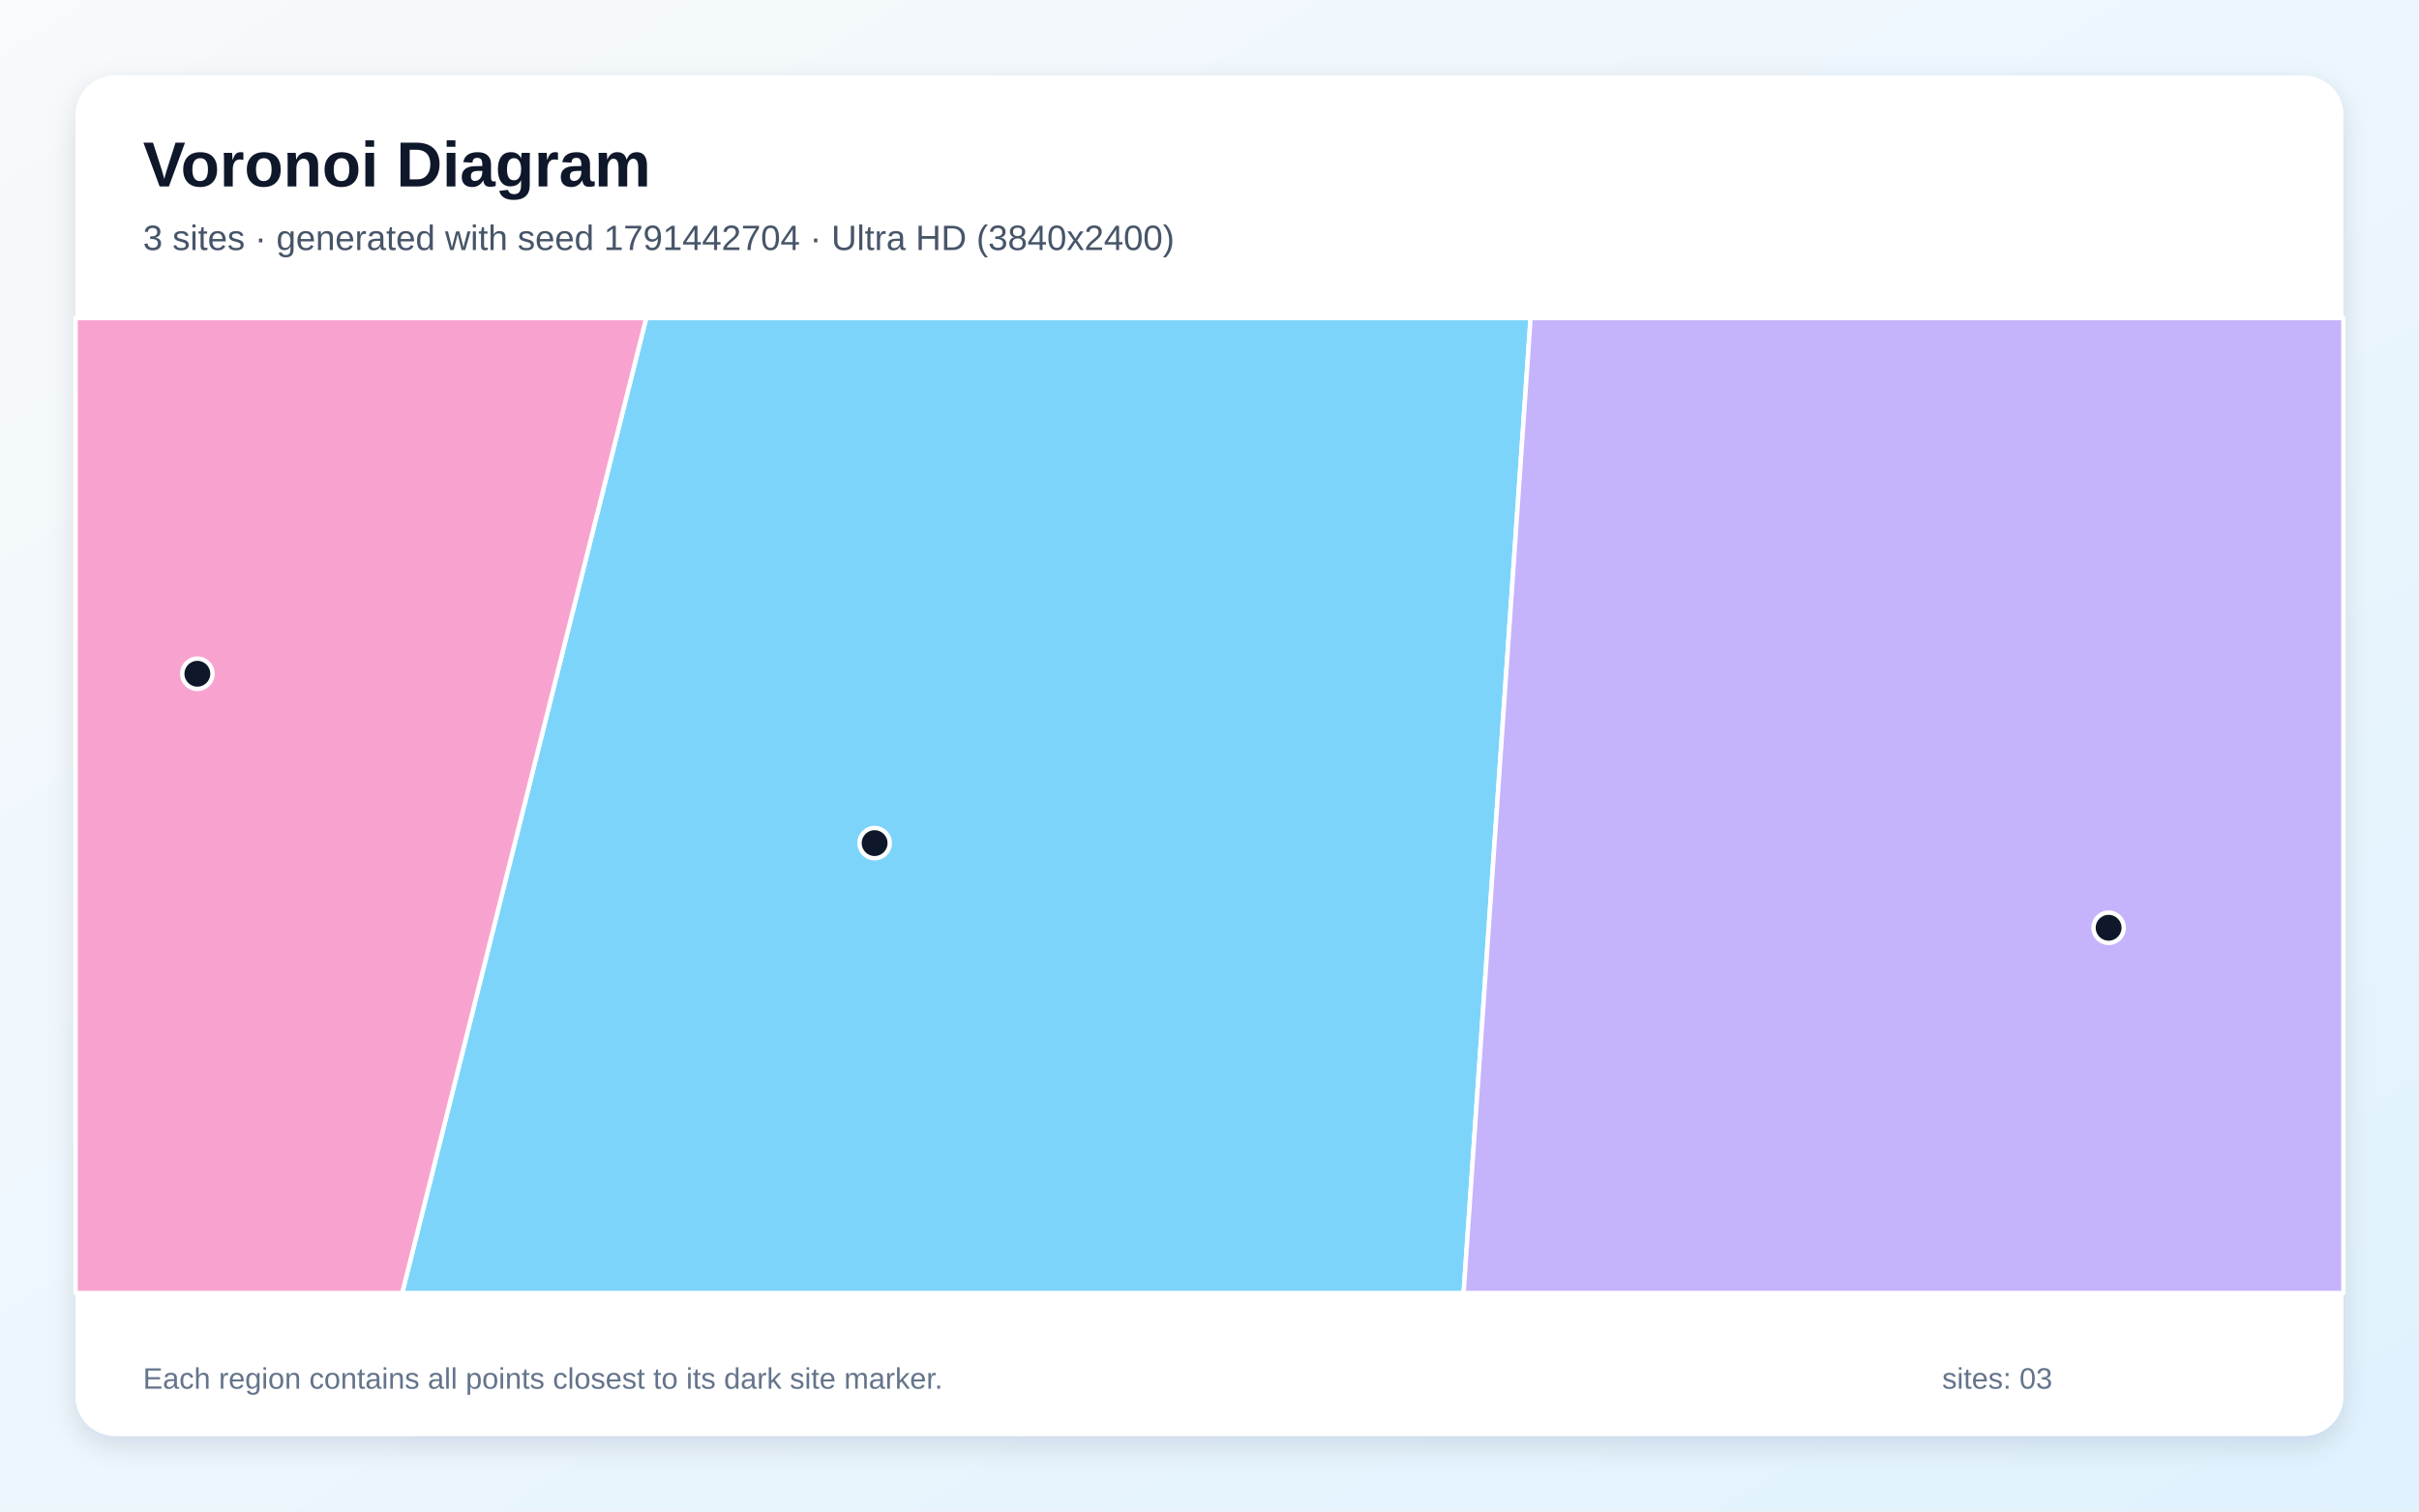
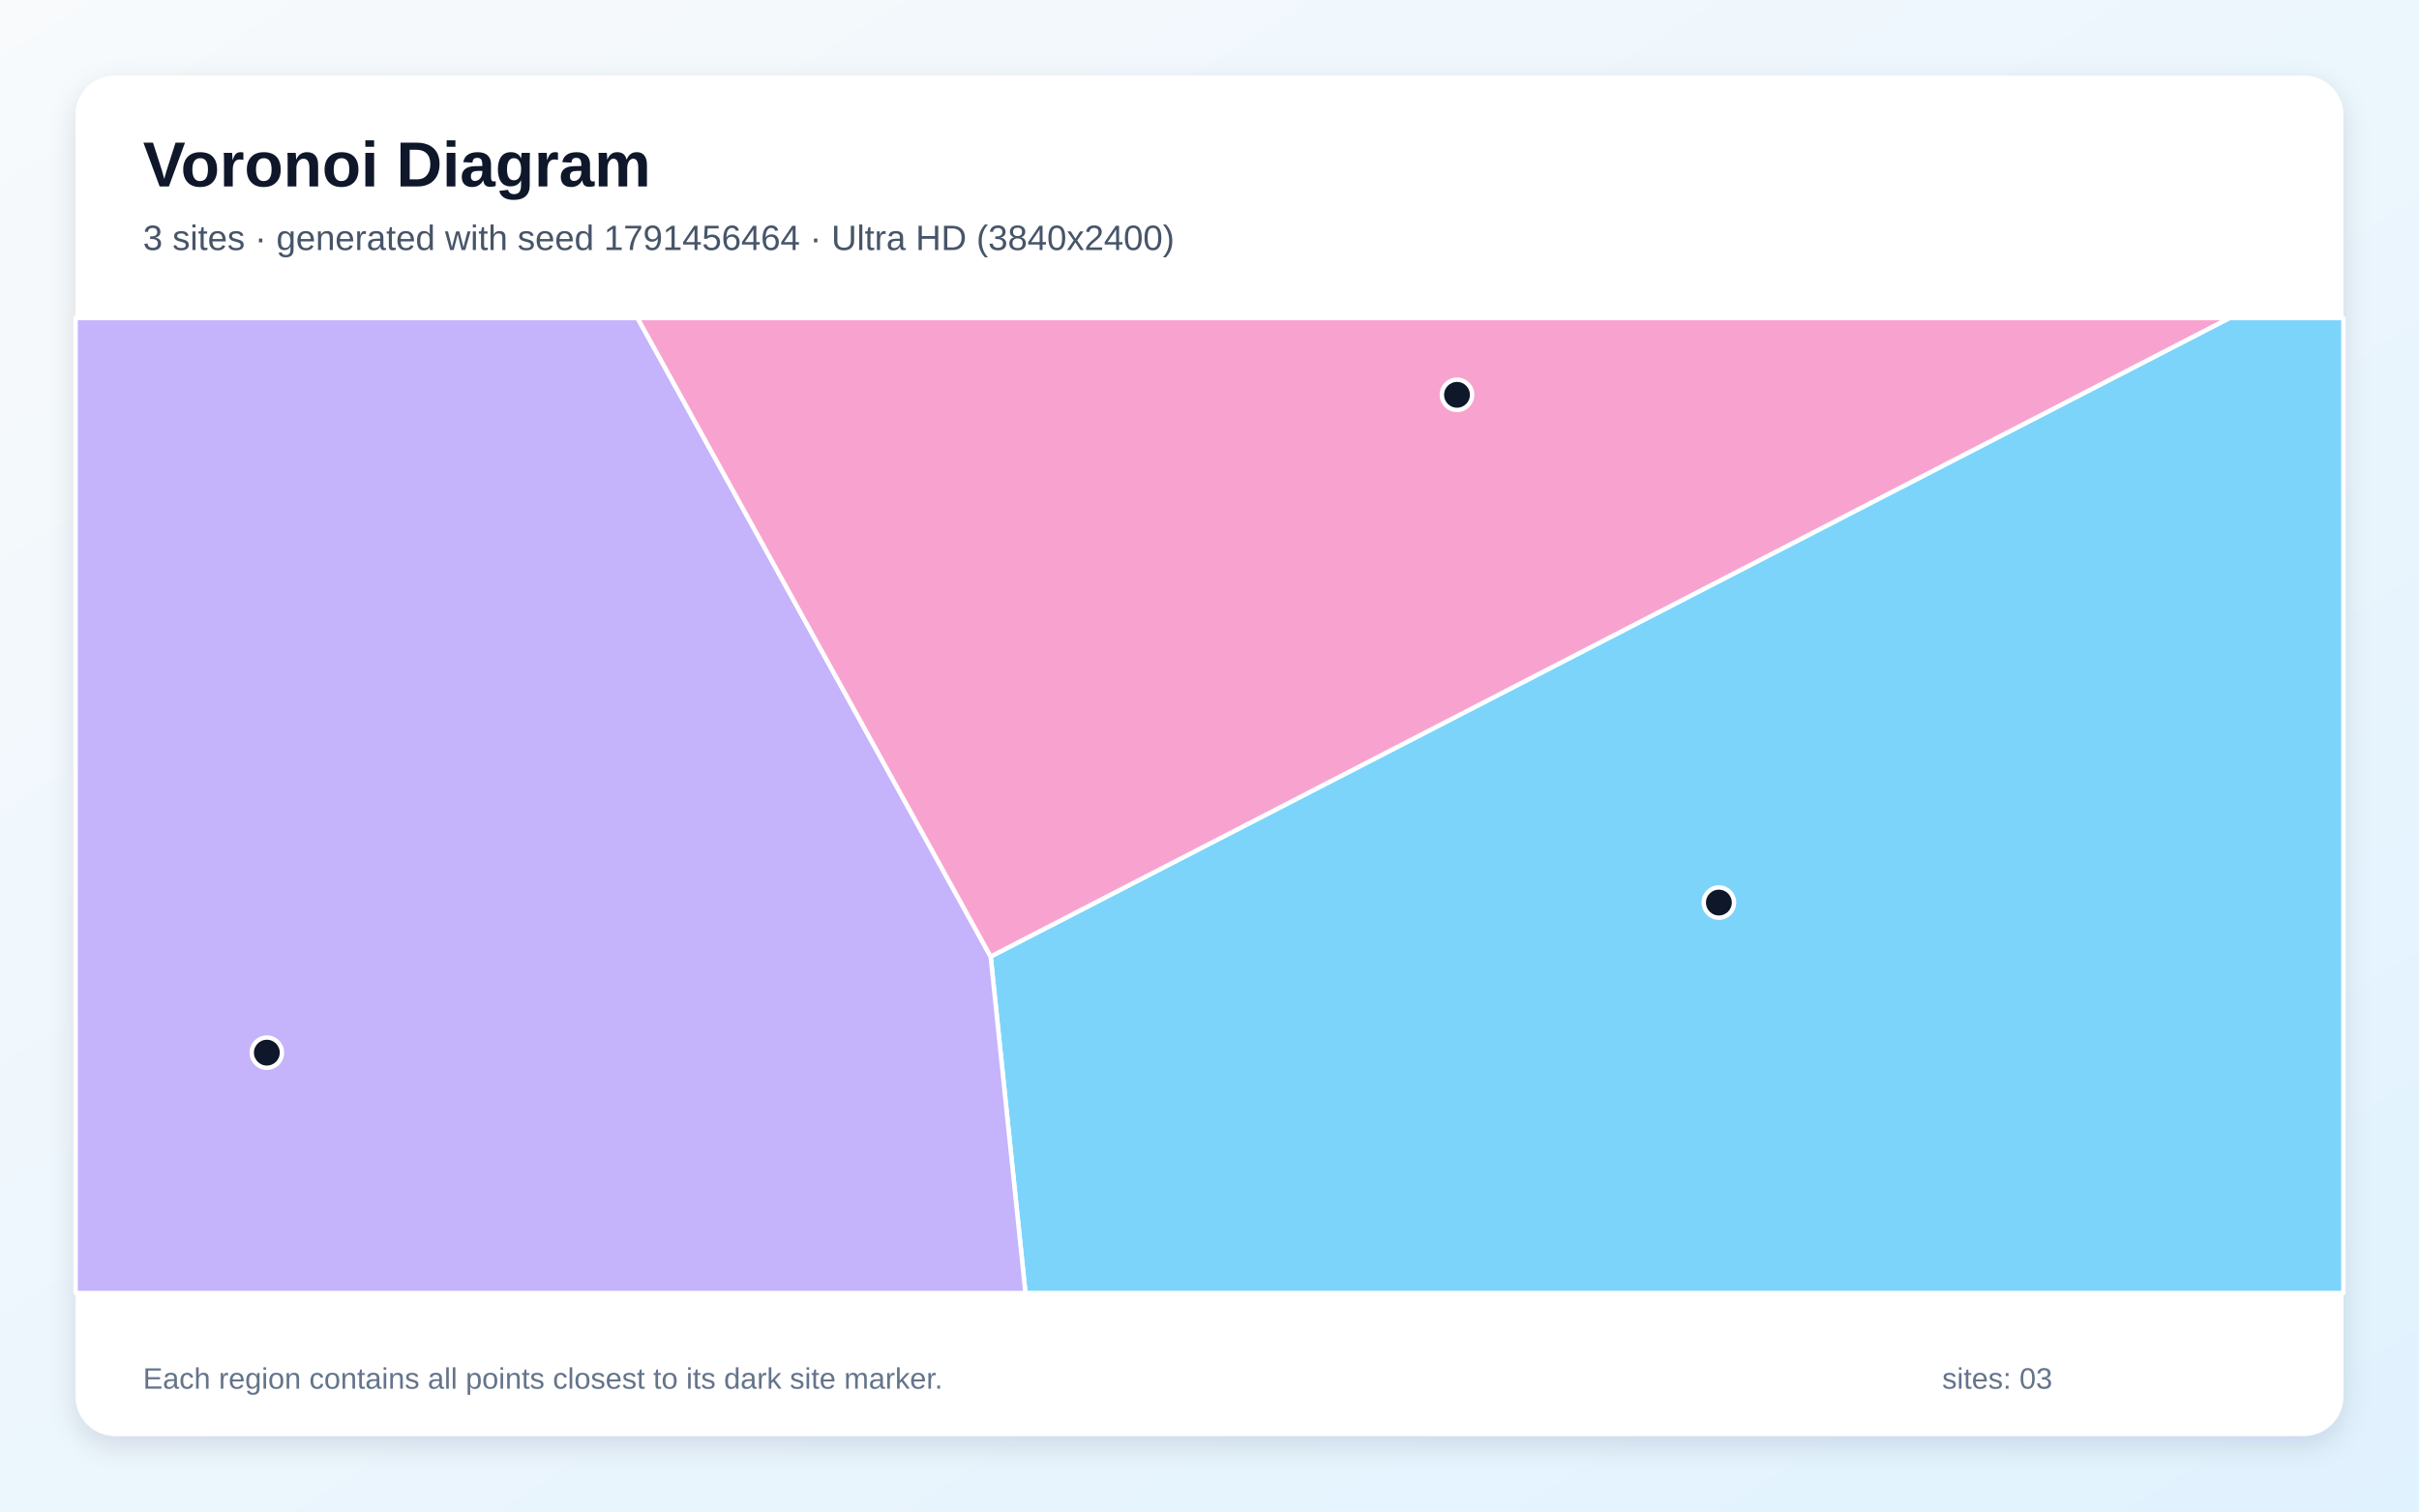
<svg xmlns="http://www.w3.org/2000/svg" width="3840" height="2400" viewBox="0 0 3840 2400" role="img" aria-labelledby="title description">
  <defs>
    <linearGradient id="background" x1="0" y1="0" x2="1" y2="1">
      <stop stop-color="#F8FAFC" />
      <stop offset="1" stop-color="#E0F2FE" />
    </linearGradient>
    <filter id="shadow" x="-5%" y="-5%" width="110%" height="110%">
      <feDropShadow dx="0" dy="15" stdDeviation="22" flood-color="#0F172A" flood-opacity=".12" />
    </filter>
  </defs>
  <rect width="3840" height="2400" fill="url(#background)" />
  <rect x="120" y="120" width="3600" height="2160" rx="63" fill="#FFFFFF" filter="url(#shadow)" />
  <g font-family="Arial, sans-serif">
    <text x="227" y="296" font-size="101" font-weight="700" fill="#0F172A">Voronoi Diagram</text>
-     <text x="227" y="397" font-size="56" fill="#475569">3 sites · generated with seed 1791442704 · Ultra HD (3840x2400)</text>
+     <text x="227" y="397" font-size="56" fill="#475569">3 sites · generated with seed 1791456464 · Ultra HD (3840x2400)</text>
  </g>
  <g stroke="#FFFFFF" stroke-width="7" stroke-linejoin="round">
-     <polygon points="1025.8,505.0 2429.7,505.0 2323.4,2053.0 638.5,2053.0" fill="#38BDF8" fill-opacity="0.65" />
-     <polygon points="2429.7,505.0 3720.0,505.0 3720.0,2053.0 2323.4,2053.0" fill="#A78BFA" fill-opacity="0.65" />
-     <polygon points="120.0,505.0 1025.8,505.0 638.5,2053.0 120.0,2053.0" fill="#F472B6" fill-opacity="0.65" />
+     <polygon points="1572.6,1518.8 3539.0,505.0 3720.0,505.0 3720.0,2053.0 1627.8,2053.0" fill="#38BDF8" fill-opacity="0.65" />
+     <polygon points="120.0,505.0 1012.1,505.0 1572.6,1518.8 1627.8,2053.0 120.0,2053.0" fill="#A78BFA" fill-opacity="0.65" />
+     <polygon points="1012.1,505.0 3539.0,505.0 1572.6,1518.8" fill="#F472B6" fill-opacity="0.65" />
  </g>
  <g>
-     <circle cx="1388.4" cy="1338.7" r="24" fill="#0F172A" stroke="#FFFFFF" stroke-width="7" />
-     <circle cx="3347.3" cy="1473.1" r="24" fill="#0F172A" stroke="#FFFFFF" stroke-width="7" />
-     <circle cx="313.3" cy="1069.8" r="24" fill="#0F172A" stroke="#FFFFFF" stroke-width="7" />
+     <circle cx="2728.6" cy="1433.1" r="24" fill="#0F172A" stroke="#FFFFFF" stroke-width="7" />
+     <circle cx="423.6" cy="1671.4" r="24" fill="#0F172A" stroke="#FFFFFF" stroke-width="7" />
+     <circle cx="2312.9" cy="626.9" r="24" fill="#0F172A" stroke="#FFFFFF" stroke-width="7" />
  </g>
  <g font-family="Arial, sans-serif" font-size="47" fill="#64748B">
    <text x="227" y="2205">Each region contains all points closest to its dark site marker.</text>
    <text x="3083" y="2205">sites: 03</text>
  </g>
</svg>
